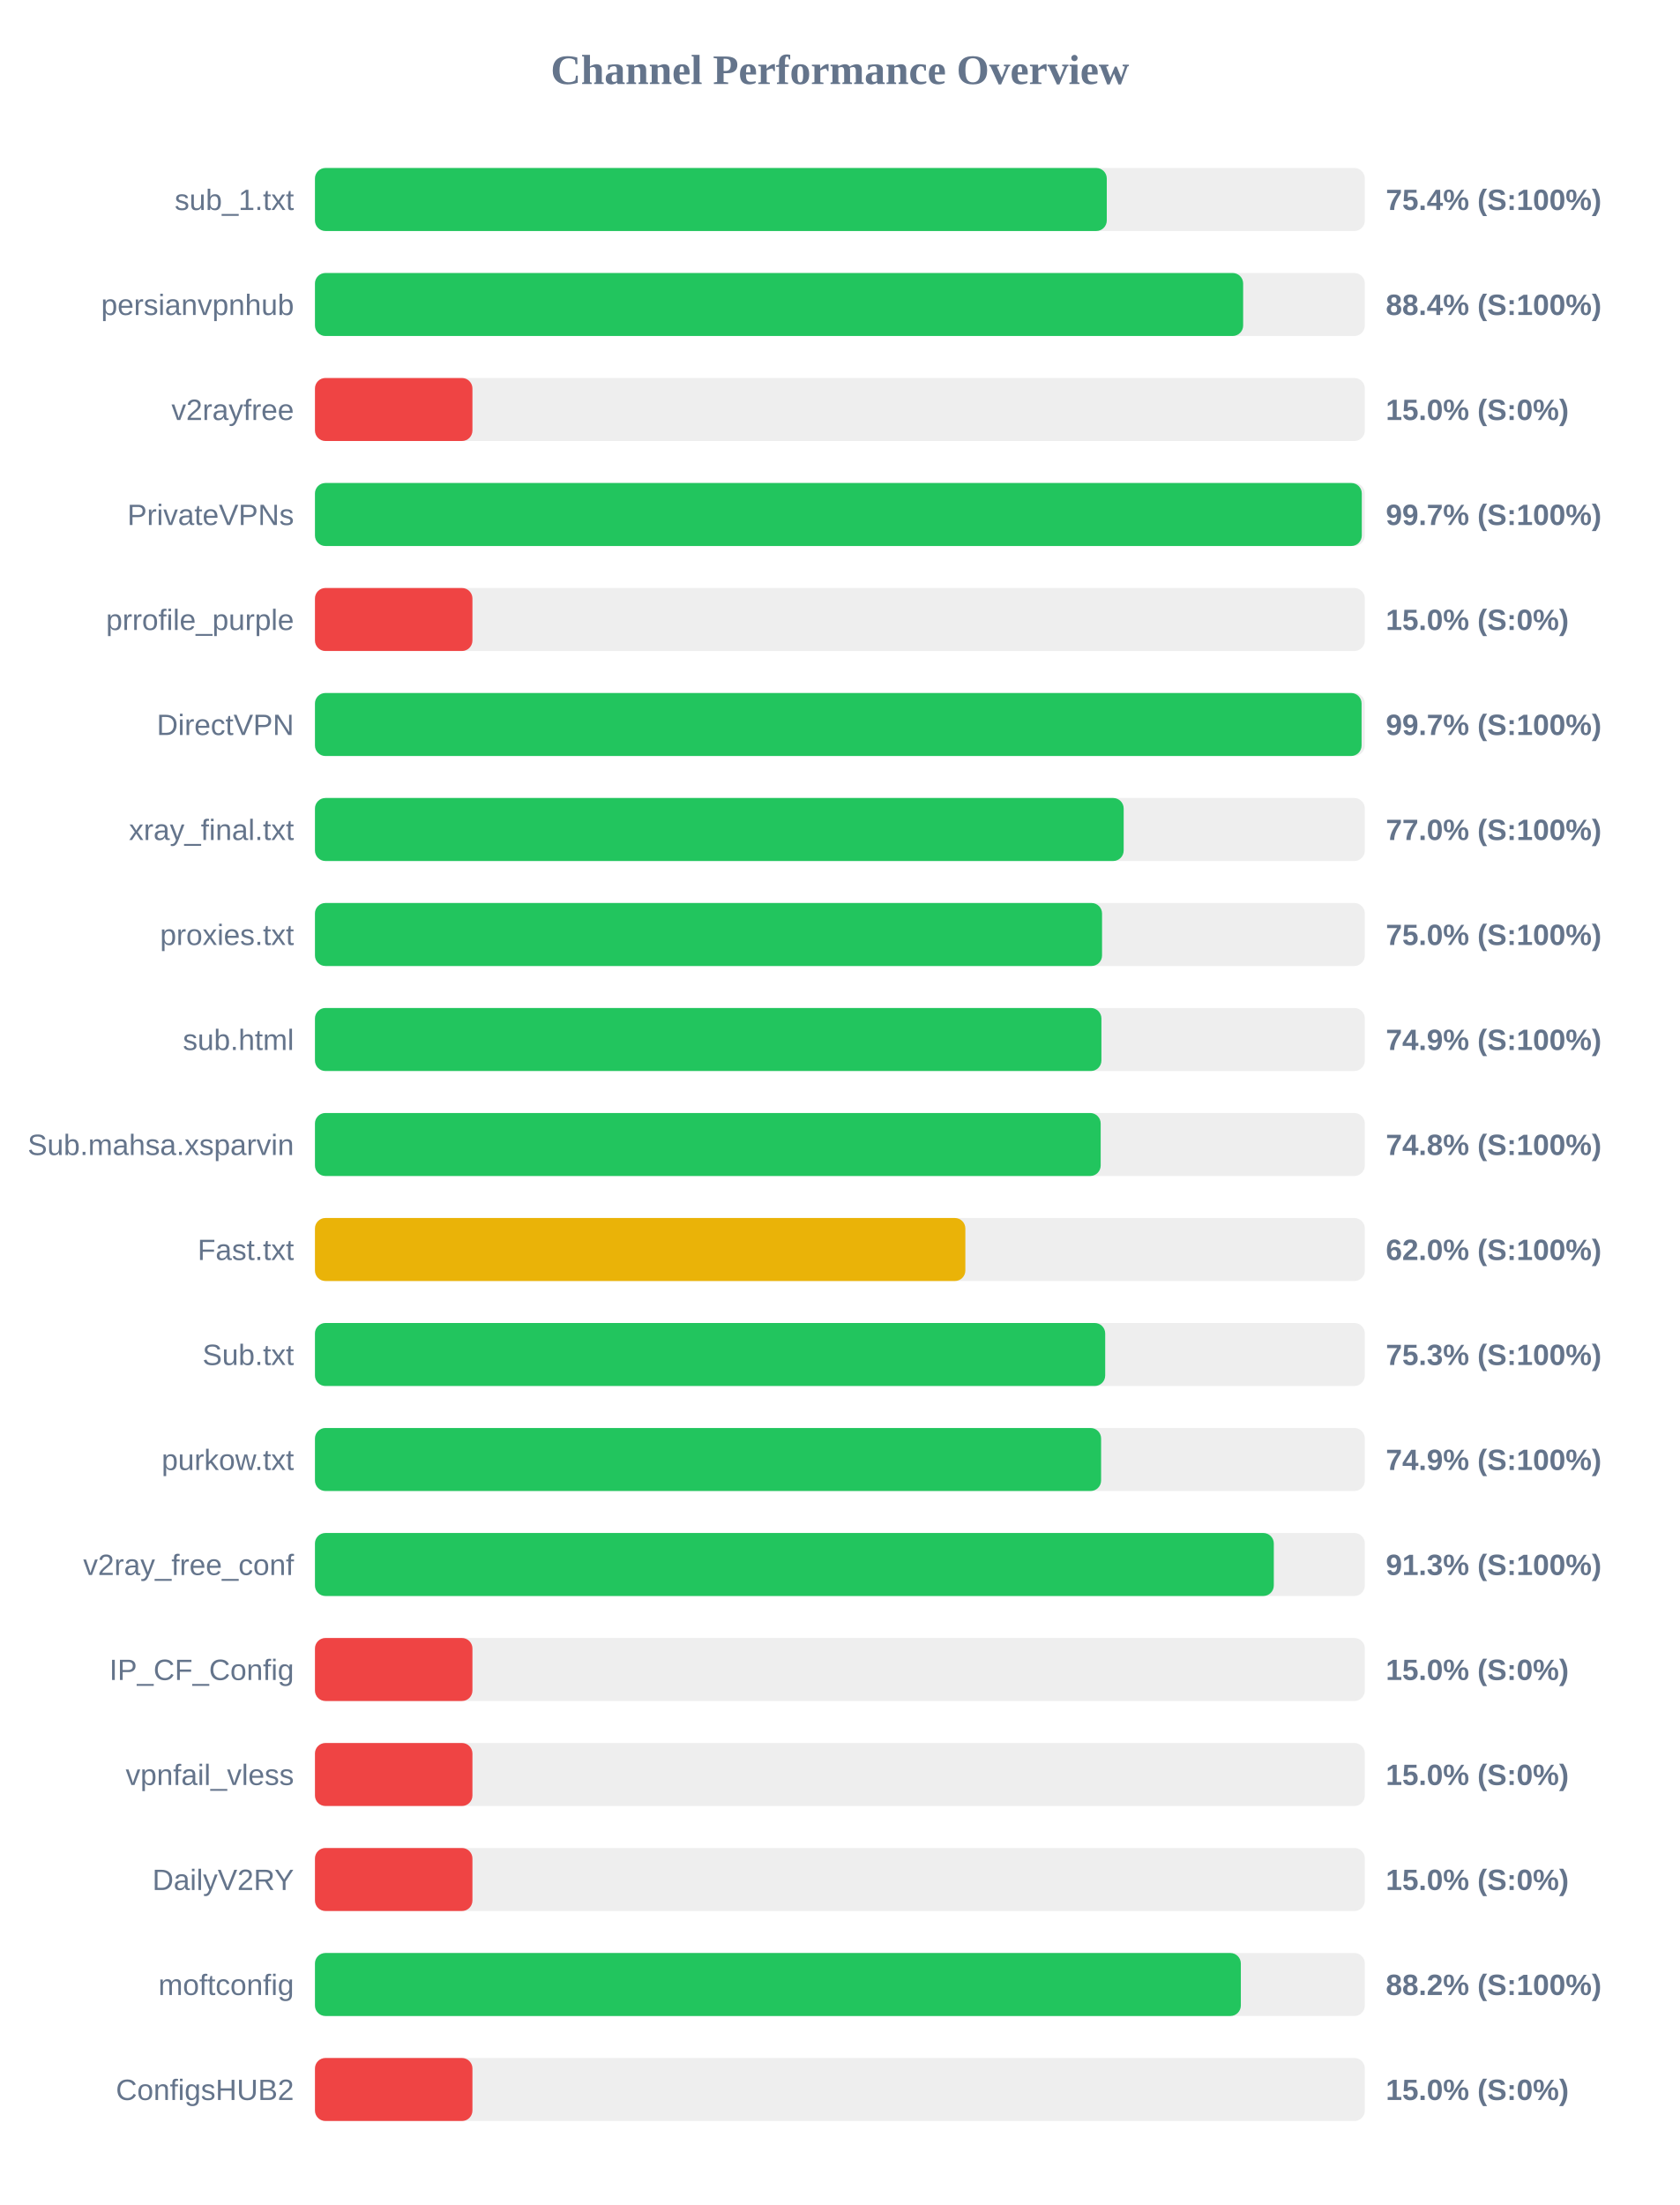
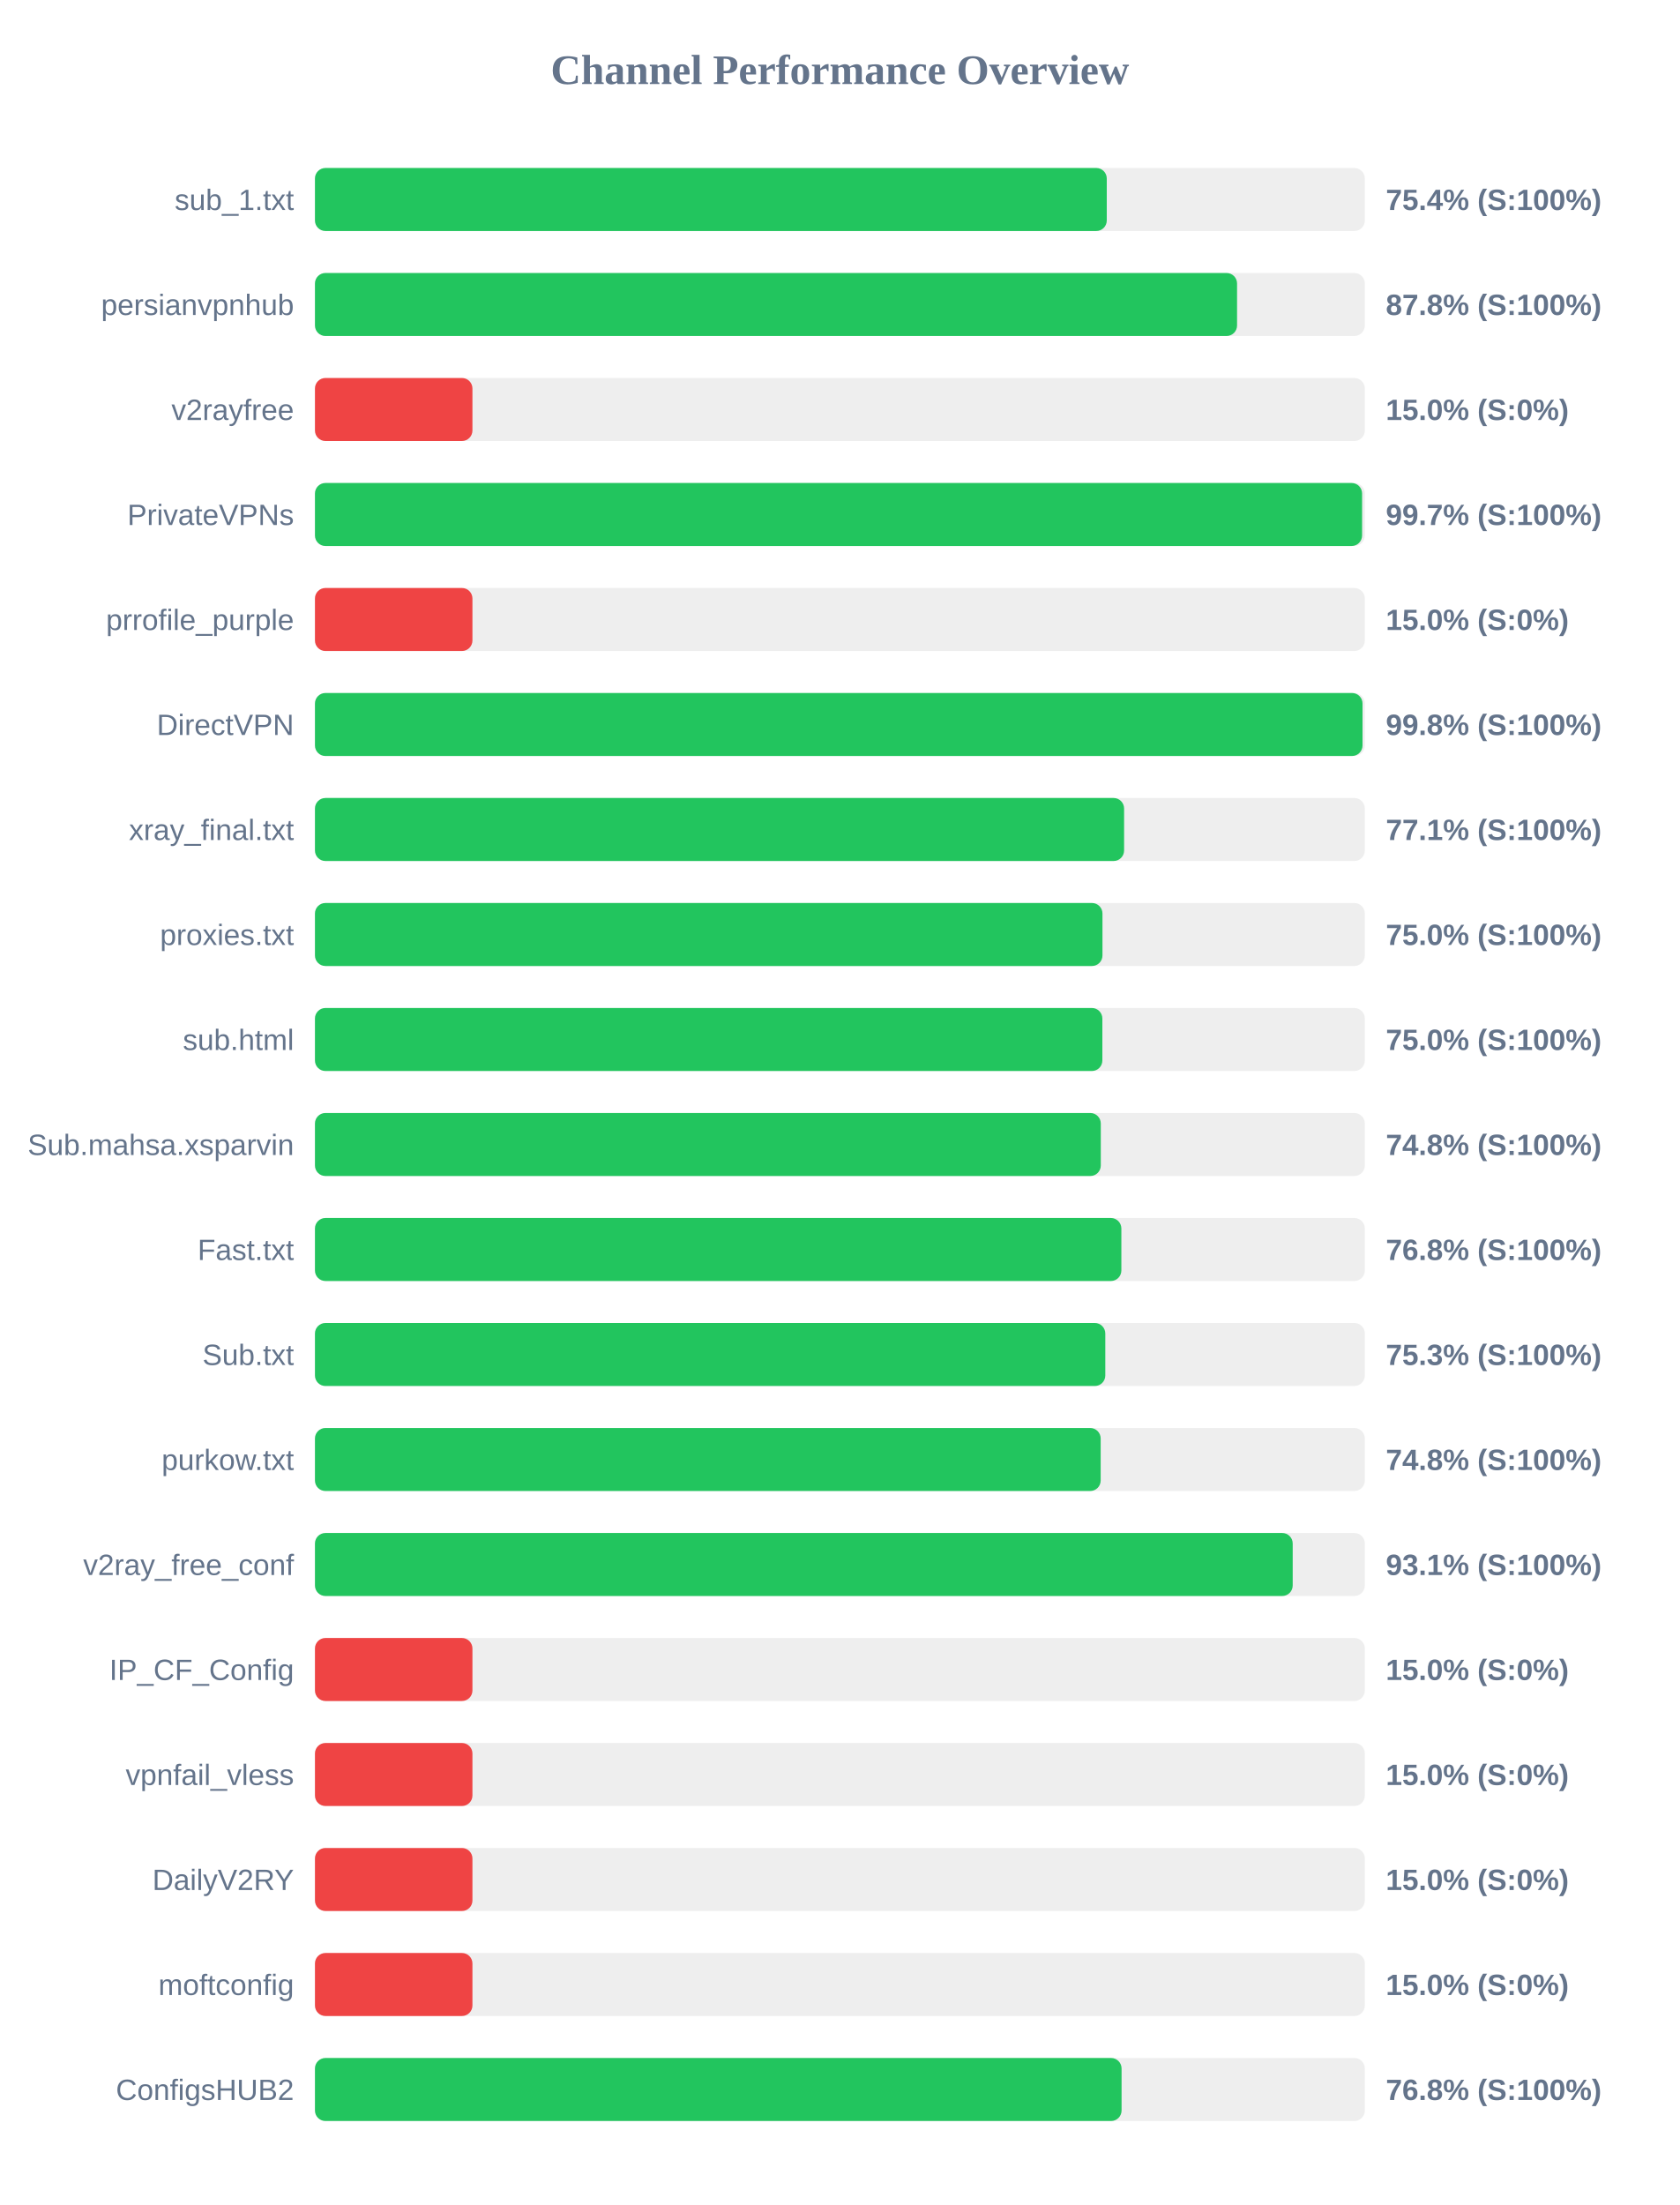
<svg xmlns="http://www.w3.org/2000/svg" width="800" height="1050" version="1.1">
  <style>
        .row { font: 14px Arial; fill: #64748b; }
        .score { font: bold 14px Arial; fill: #64748b; }
    </style>
  <text x="400" y="40" text-anchor="middle" font-size="20px" font-weight="bold" fill="#64748b">Channel Performance Overview</text>
  <rect x="150" y="80" width="500" height="30" fill="#eee" rx="5" />
  <rect x="150" y="80" width="377.1" height="30" fill="#22c55e" rx="5" />
  <text x="140" y="100" text-anchor="end" class="row">sub_1.txt</text>
  <text x="660" y="100" text-anchor="start" class="score">75.4% (S:100%)</text>
  <rect x="150" y="130" width="500" height="30" fill="#eee" rx="5" />
-   <rect x="150" y="130" width="442.05" height="30" fill="#22c55e" rx="5" />
+   <rect x="150" y="130" width="439.15" height="30" fill="#22c55e" rx="5" />
  <text x="140" y="150" text-anchor="end" class="row">persianvpnhub</text>
-   <text x="660" y="150" text-anchor="start" class="score">88.4% (S:100%)</text>
+   <text x="660" y="150" text-anchor="start" class="score">87.8% (S:100%)</text>
  <rect x="150" y="180" width="500" height="30" fill="#eee" rx="5" />
  <rect x="150" y="180" width="75.0" height="30" fill="#ef4444" rx="5" />
  <text x="140" y="200" text-anchor="end" class="row">v2rayfree</text>
  <text x="660" y="200" text-anchor="start" class="score">15.0% (S:0%)</text>
  <rect x="150" y="230" width="500" height="30" fill="#eee" rx="5" />
-   <rect x="150" y="230" width="498.55" height="30" fill="#22c55e" rx="5" />
+   <rect x="150" y="230" width="498.7" height="30" fill="#22c55e" rx="5" />
  <text x="140" y="250" text-anchor="end" class="row">PrivateVPNs</text>
  <text x="660" y="250" text-anchor="start" class="score">99.7% (S:100%)</text>
  <rect x="150" y="280" width="500" height="30" fill="#eee" rx="5" />
  <rect x="150" y="280" width="75.0" height="30" fill="#ef4444" rx="5" />
  <text x="140" y="300" text-anchor="end" class="row">prrofile_purple</text>
  <text x="660" y="300" text-anchor="start" class="score">15.0% (S:0%)</text>
  <rect x="150" y="330" width="500" height="30" fill="#eee" rx="5" />
-   <rect x="150" y="330" width="498.45" height="30" fill="#22c55e" rx="5" />
+   <rect x="150" y="330" width="498.9" height="30" fill="#22c55e" rx="5" />
  <text x="140" y="350" text-anchor="end" class="row">DirectVPN</text>
-   <text x="660" y="350" text-anchor="start" class="score">99.7% (S:100%)</text>
+   <text x="660" y="350" text-anchor="start" class="score">99.8% (S:100%)</text>
  <rect x="150" y="380" width="500" height="30" fill="#eee" rx="5" />
-   <rect x="150" y="380" width="385.15" height="30" fill="#22c55e" rx="5" />
+   <rect x="150" y="380" width="385.35" height="30" fill="#22c55e" rx="5" />
  <text x="140" y="400" text-anchor="end" class="row">xray_final.txt</text>
-   <text x="660" y="400" text-anchor="start" class="score">77.0% (S:100%)</text>
+   <text x="660" y="400" text-anchor="start" class="score">77.1% (S:100%)</text>
  <rect x="150" y="430" width="500" height="30" fill="#eee" rx="5" />
-   <rect x="150" y="430" width="374.85" height="30" fill="#22c55e" rx="5" />
+   <rect x="150" y="430" width="375.05" height="30" fill="#22c55e" rx="5" />
  <text x="140" y="450" text-anchor="end" class="row">proxies.txt</text>
  <text x="660" y="450" text-anchor="start" class="score">75.0% (S:100%)</text>
  <rect x="150" y="480" width="500" height="30" fill="#eee" rx="5" />
-   <rect x="150" y="480" width="374.55" height="30" fill="#22c55e" rx="5" />
+   <rect x="150" y="480" width="375.0" height="30" fill="#22c55e" rx="5" />
  <text x="140" y="500" text-anchor="end" class="row">sub.html</text>
-   <text x="660" y="500" text-anchor="start" class="score">74.9% (S:100%)</text>
+   <text x="660" y="500" text-anchor="start" class="score">75.0% (S:100%)</text>
  <rect x="150" y="530" width="500" height="30" fill="#eee" rx="5" />
-   <rect x="150" y="530" width="374.2" height="30" fill="#22c55e" rx="5" />
+   <rect x="150" y="530" width="374.25" height="30" fill="#22c55e" rx="5" />
  <text x="140" y="550" text-anchor="end" class="row">Sub.mahsa.xsparvin</text>
  <text x="660" y="550" text-anchor="start" class="score">74.8% (S:100%)</text>
  <rect x="150" y="580" width="500" height="30" fill="#eee" rx="5" />
-   <rect x="150" y="580" width="309.75" height="30" fill="#eab308" rx="5" />
+   <rect x="150" y="580" width="384.05" height="30" fill="#22c55e" rx="5" />
  <text x="140" y="600" text-anchor="end" class="row">Fast.txt</text>
-   <text x="660" y="600" text-anchor="start" class="score">62.0% (S:100%)</text>
+   <text x="660" y="600" text-anchor="start" class="score">76.8% (S:100%)</text>
  <rect x="150" y="630" width="500" height="30" fill="#eee" rx="5" />
-   <rect x="150" y="630" width="376.35" height="30" fill="#22c55e" rx="5" />
+   <rect x="150" y="630" width="376.4" height="30" fill="#22c55e" rx="5" />
  <text x="140" y="650" text-anchor="end" class="row">Sub.txt</text>
  <text x="660" y="650" text-anchor="start" class="score">75.3% (S:100%)</text>
  <rect x="150" y="680" width="500" height="30" fill="#eee" rx="5" />
-   <rect x="150" y="680" width="374.4" height="30" fill="#22c55e" rx="5" />
+   <rect x="150" y="680" width="374.2" height="30" fill="#22c55e" rx="5" />
  <text x="140" y="700" text-anchor="end" class="row">purkow.txt</text>
-   <text x="660" y="700" text-anchor="start" class="score">74.9% (S:100%)</text>
+   <text x="660" y="700" text-anchor="start" class="score">74.8% (S:100%)</text>
  <rect x="150" y="730" width="500" height="30" fill="#eee" rx="5" />
-   <rect x="150" y="730" width="456.65" height="30" fill="#22c55e" rx="5" />
+   <rect x="150" y="730" width="465.65" height="30" fill="#22c55e" rx="5" />
  <text x="140" y="750" text-anchor="end" class="row">v2ray_free_conf</text>
-   <text x="660" y="750" text-anchor="start" class="score">91.3% (S:100%)</text>
+   <text x="660" y="750" text-anchor="start" class="score">93.1% (S:100%)</text>
  <rect x="150" y="780" width="500" height="30" fill="#eee" rx="5" />
  <rect x="150" y="780" width="75.0" height="30" fill="#ef4444" rx="5" />
  <text x="140" y="800" text-anchor="end" class="row">IP_CF_Config</text>
  <text x="660" y="800" text-anchor="start" class="score">15.0% (S:0%)</text>
  <rect x="150" y="830" width="500" height="30" fill="#eee" rx="5" />
  <rect x="150" y="830" width="75.0" height="30" fill="#ef4444" rx="5" />
  <text x="140" y="850" text-anchor="end" class="row">vpnfail_vless</text>
  <text x="660" y="850" text-anchor="start" class="score">15.0% (S:0%)</text>
  <rect x="150" y="880" width="500" height="30" fill="#eee" rx="5" />
  <rect x="150" y="880" width="75.0" height="30" fill="#ef4444" rx="5" />
  <text x="140" y="900" text-anchor="end" class="row">DailyV2RY</text>
  <text x="660" y="900" text-anchor="start" class="score">15.0% (S:0%)</text>
  <rect x="150" y="930" width="500" height="30" fill="#eee" rx="5" />
-   <rect x="150" y="930" width="440.95" height="30" fill="#22c55e" rx="5" />
+   <rect x="150" y="930" width="75.0" height="30" fill="#ef4444" rx="5" />
  <text x="140" y="950" text-anchor="end" class="row">moftconfig</text>
-   <text x="660" y="950" text-anchor="start" class="score">88.2% (S:100%)</text>
+   <text x="660" y="950" text-anchor="start" class="score">15.0% (S:0%)</text>
  <rect x="150" y="980" width="500" height="30" fill="#eee" rx="5" />
-   <rect x="150" y="980" width="75.0" height="30" fill="#ef4444" rx="5" />
+   <rect x="150" y="980" width="384.15" height="30" fill="#22c55e" rx="5" />
  <text x="140" y="1000" text-anchor="end" class="row">ConfigsHUB2</text>
-   <text x="660" y="1000" text-anchor="start" class="score">15.0% (S:0%)</text>
+   <text x="660" y="1000" text-anchor="start" class="score">76.8% (S:100%)</text>
</svg>
